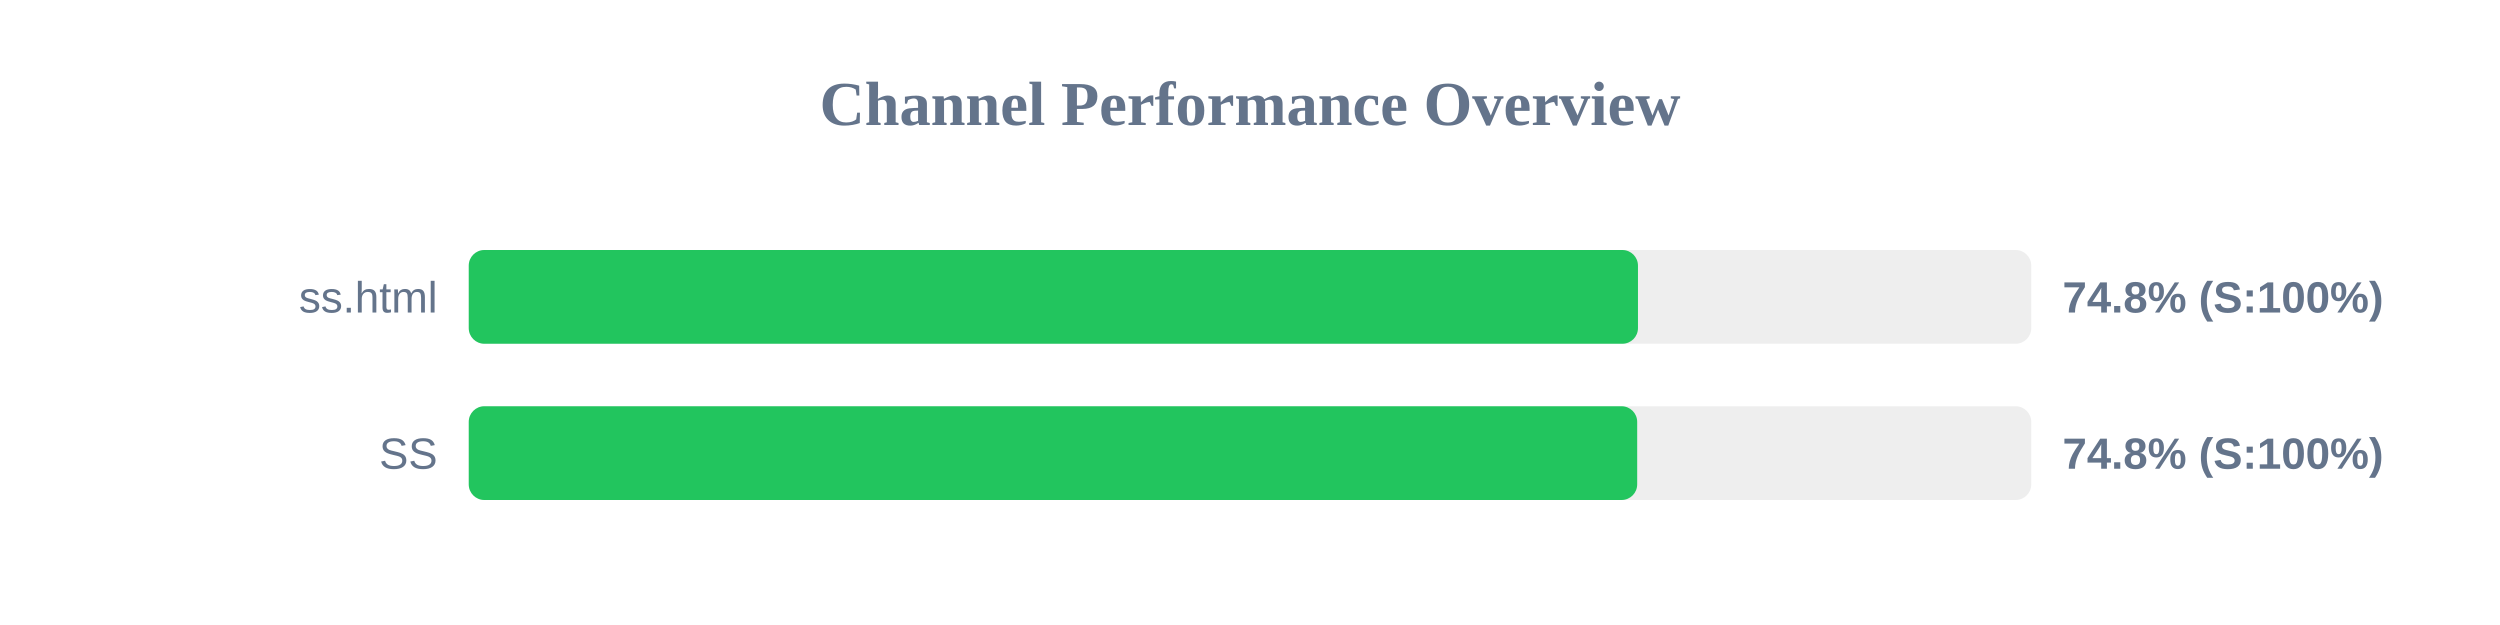
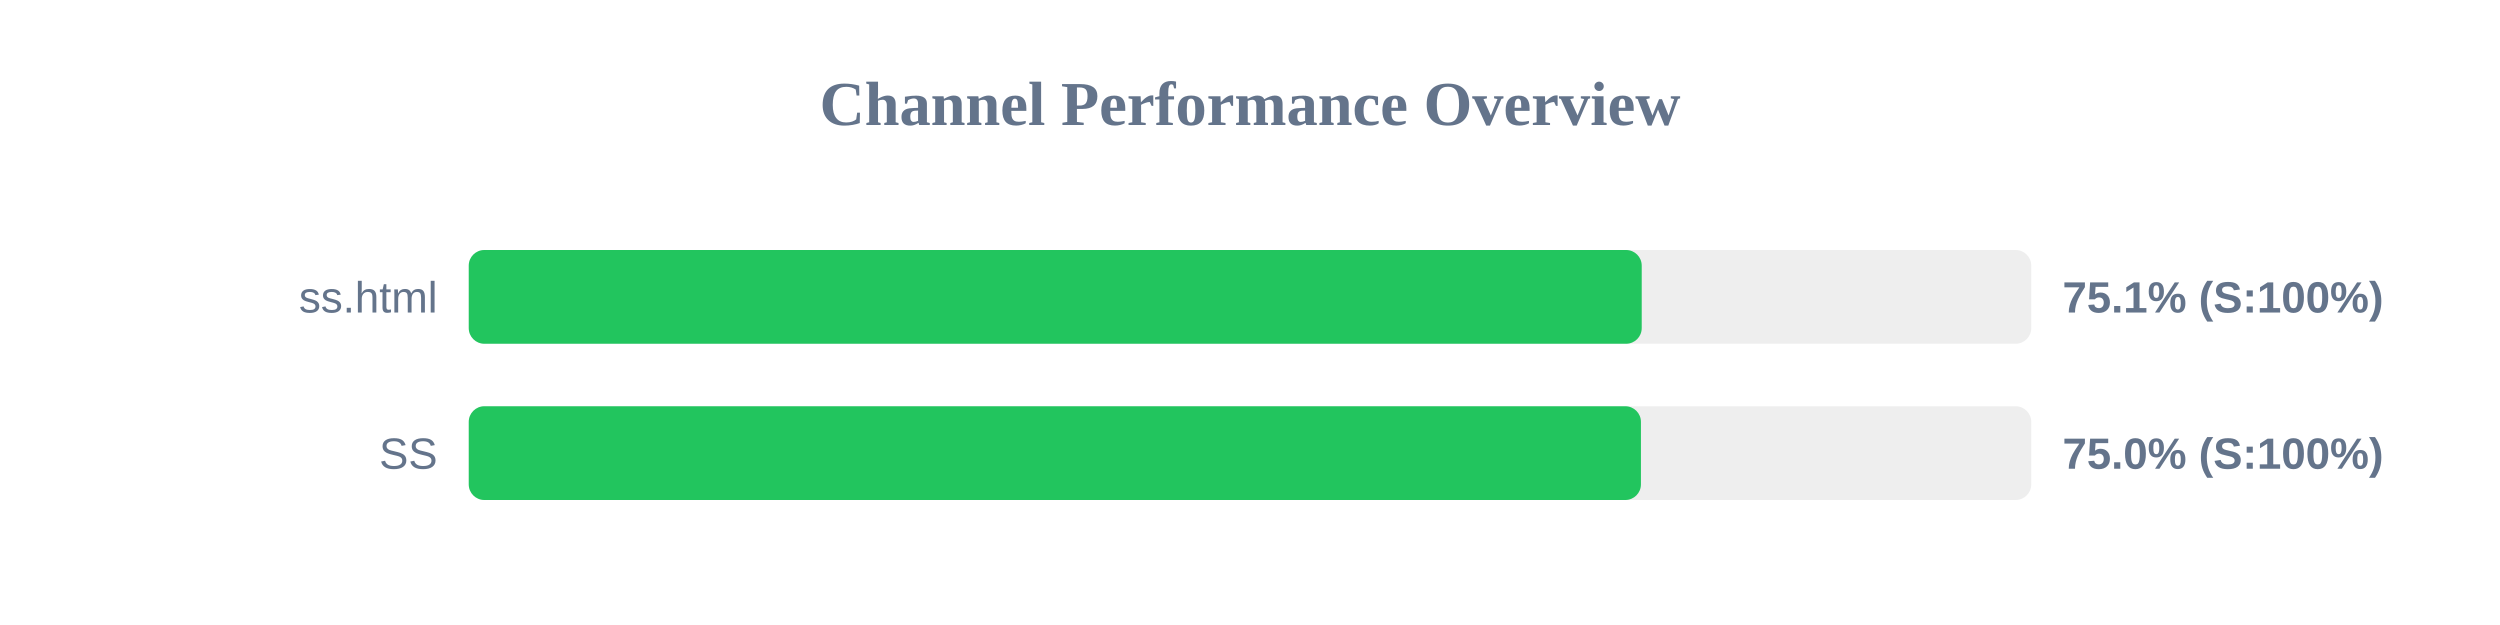
<svg xmlns="http://www.w3.org/2000/svg" width="800" height="200" version="1.1">
  <style>
        .row { font: 14px Arial; fill: #64748b; }
        .score { font: bold 14px Arial; fill: #64748b; }
    </style>
  <text x="400" y="40" text-anchor="middle" font-size="20px" font-weight="bold" fill="#64748b">Channel Performance Overview</text>
  <rect x="150" y="80" width="500" height="30" fill="#eee" rx="5" />
-   <rect x="150" y="80" width="374.15" height="30" fill="#22c55e" rx="5" />
+   <rect x="150" y="80" width="375.35" height="30" fill="#22c55e" rx="5" />
  <text x="140" y="100" text-anchor="end" class="row">ss.html</text>
-   <text x="660" y="100" text-anchor="start" class="score">74.8% (S:100%)</text>
+   <text x="660" y="100" text-anchor="start" class="score">75.1% (S:100%)</text>
  <rect x="150" y="130" width="500" height="30" fill="#eee" rx="5" />
-   <rect x="150" y="130" width="373.9" height="30" fill="#22c55e" rx="5" />
+   <rect x="150" y="130" width="375.1" height="30" fill="#22c55e" rx="5" />
  <text x="140" y="150" text-anchor="end" class="row">SS</text>
-   <text x="660" y="150" text-anchor="start" class="score">74.8% (S:100%)</text>
+   <text x="660" y="150" text-anchor="start" class="score">75.0% (S:100%)</text>
</svg>
